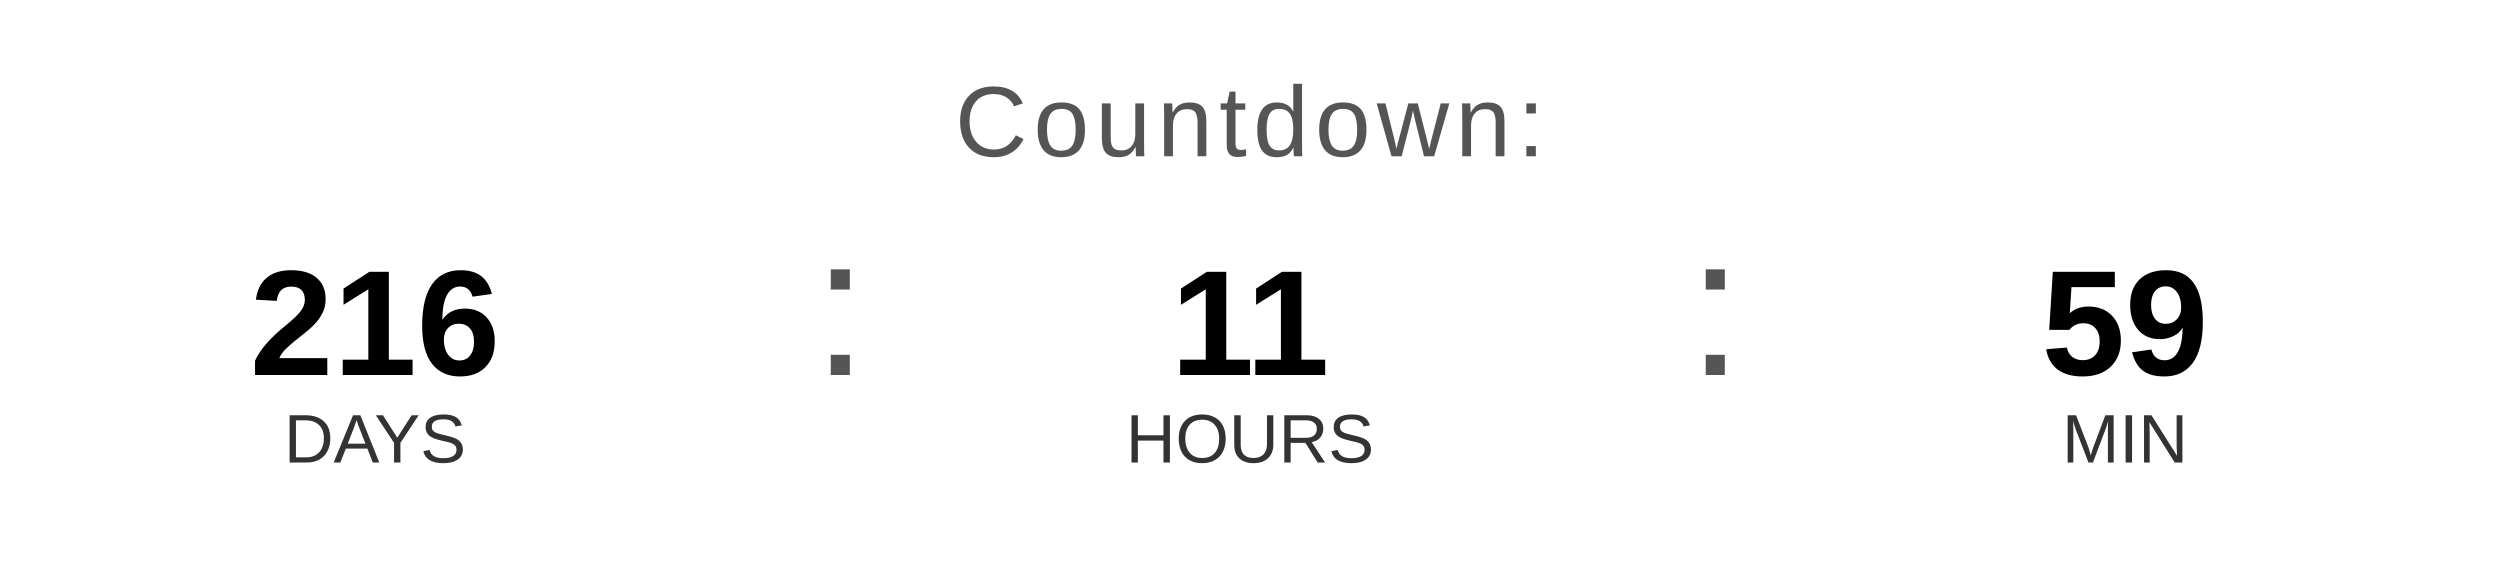
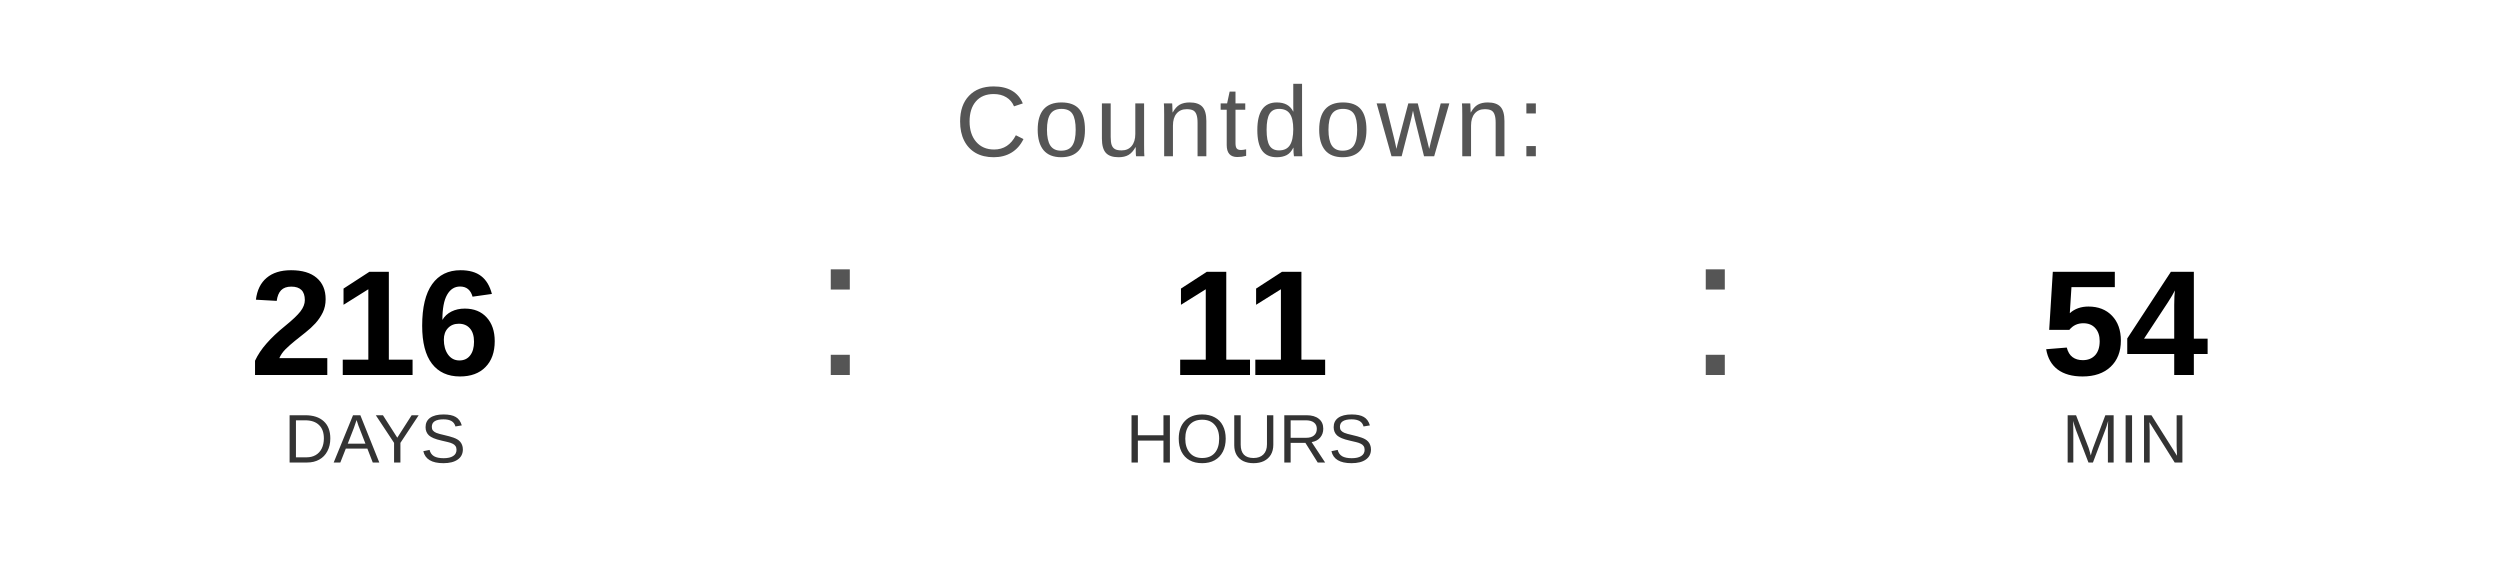
<svg xmlns="http://www.w3.org/2000/svg" width="400" height="90" viewBox="0 0 400 90">
  <text x="200" y="25" font-family="Arial, Helvetica, sans-serif" font-size="16" fill="#555555" text-anchor="middle" letter-spacing="1">
    Countdown:
  </text>
  <text x="60" y="60" font-family="Arial, Helvetica, sans-serif" font-size="24" font-weight="bold" fill="#000000" text-anchor="middle">216</text>
  <text x="60" y="74" font-family="Arial, Helvetica, sans-serif" font-size="11" fill="#333333" text-anchor="middle">DAYS</text>
  <text x="130" y="60" font-family="Arial, sans-serif" font-size="32" fill="#555555">:</text>
  <text x="200" y="60" font-family="Arial, Helvetica, sans-serif" font-size="24" font-weight="bold" fill="#000000" text-anchor="middle">11</text>
  <text x="200" y="74" font-family="Arial, Helvetica, sans-serif" font-size="11" fill="#333333" text-anchor="middle">HOURS</text>
  <text x="270" y="60" font-family="Arial, sans-serif" font-size="32" fill="#555555">:</text>
-   <text x="340" y="60" font-family="Arial, Helvetica, sans-serif" font-size="24" font-weight="bold" fill="#000000" text-anchor="middle">59</text>
+   <text x="340" y="60" font-family="Arial, Helvetica, sans-serif" font-size="24" font-weight="bold" fill="#000000" text-anchor="middle">54</text>
  <text x="340" y="74" font-family="Arial, Helvetica, sans-serif" font-size="11" fill="#333333" text-anchor="middle">MIN</text>
</svg>
